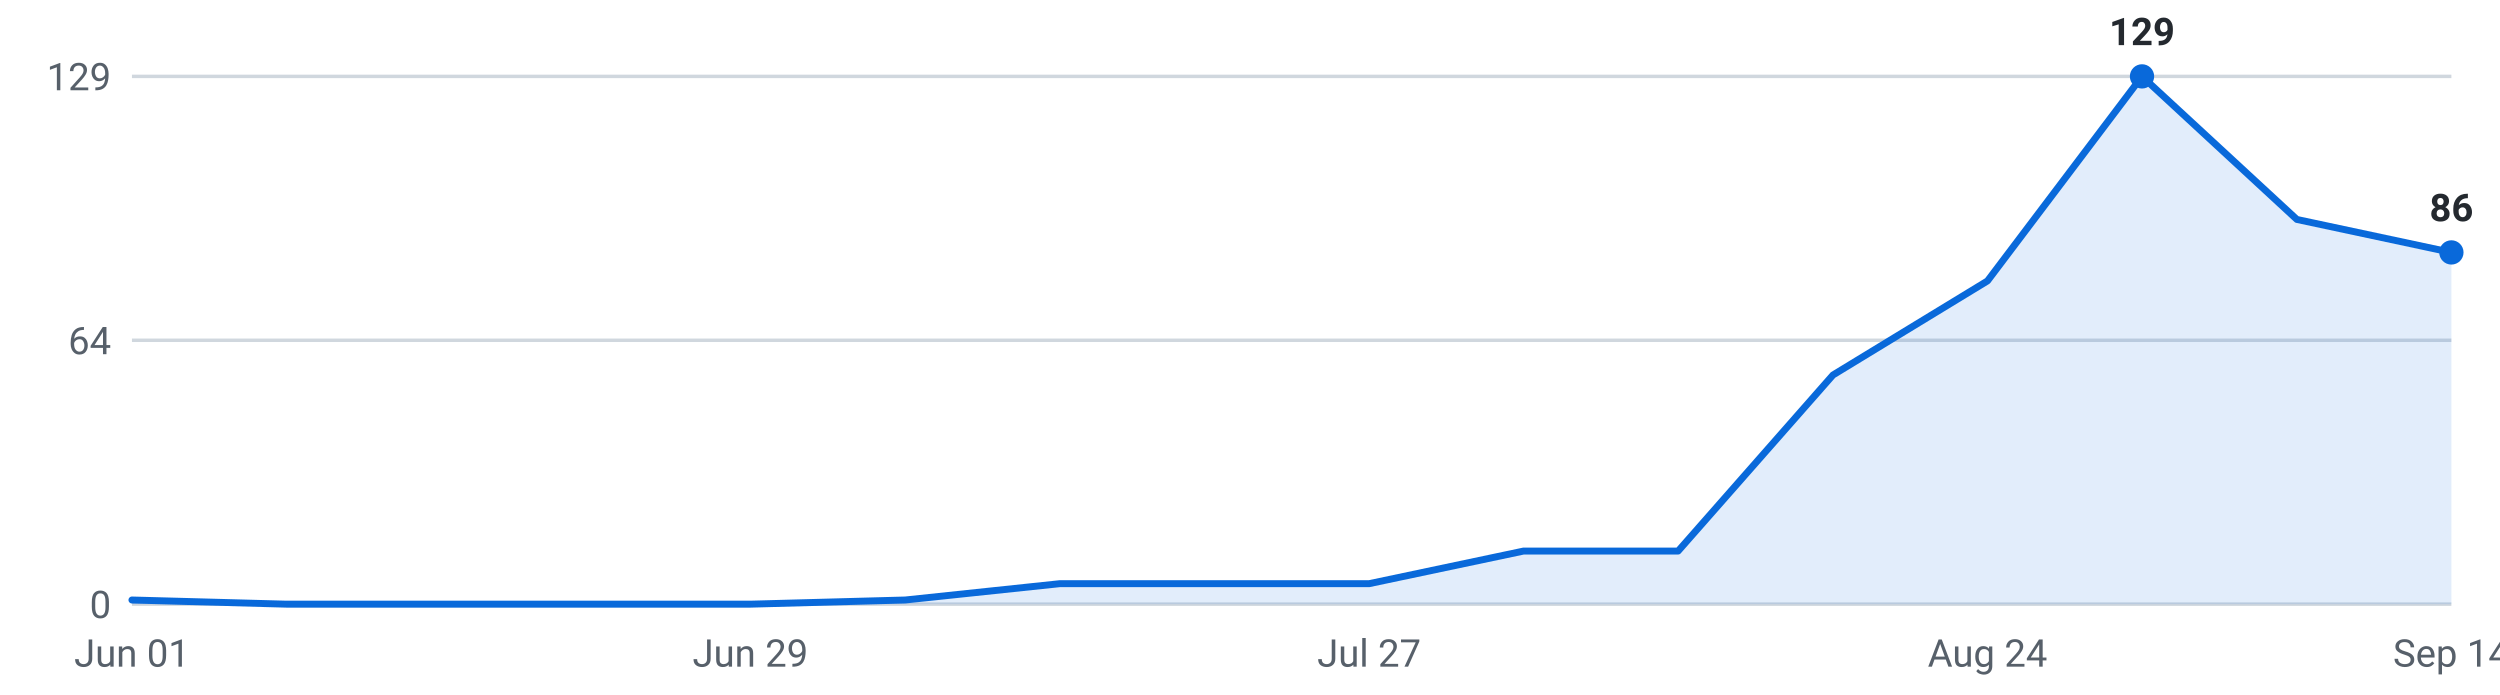
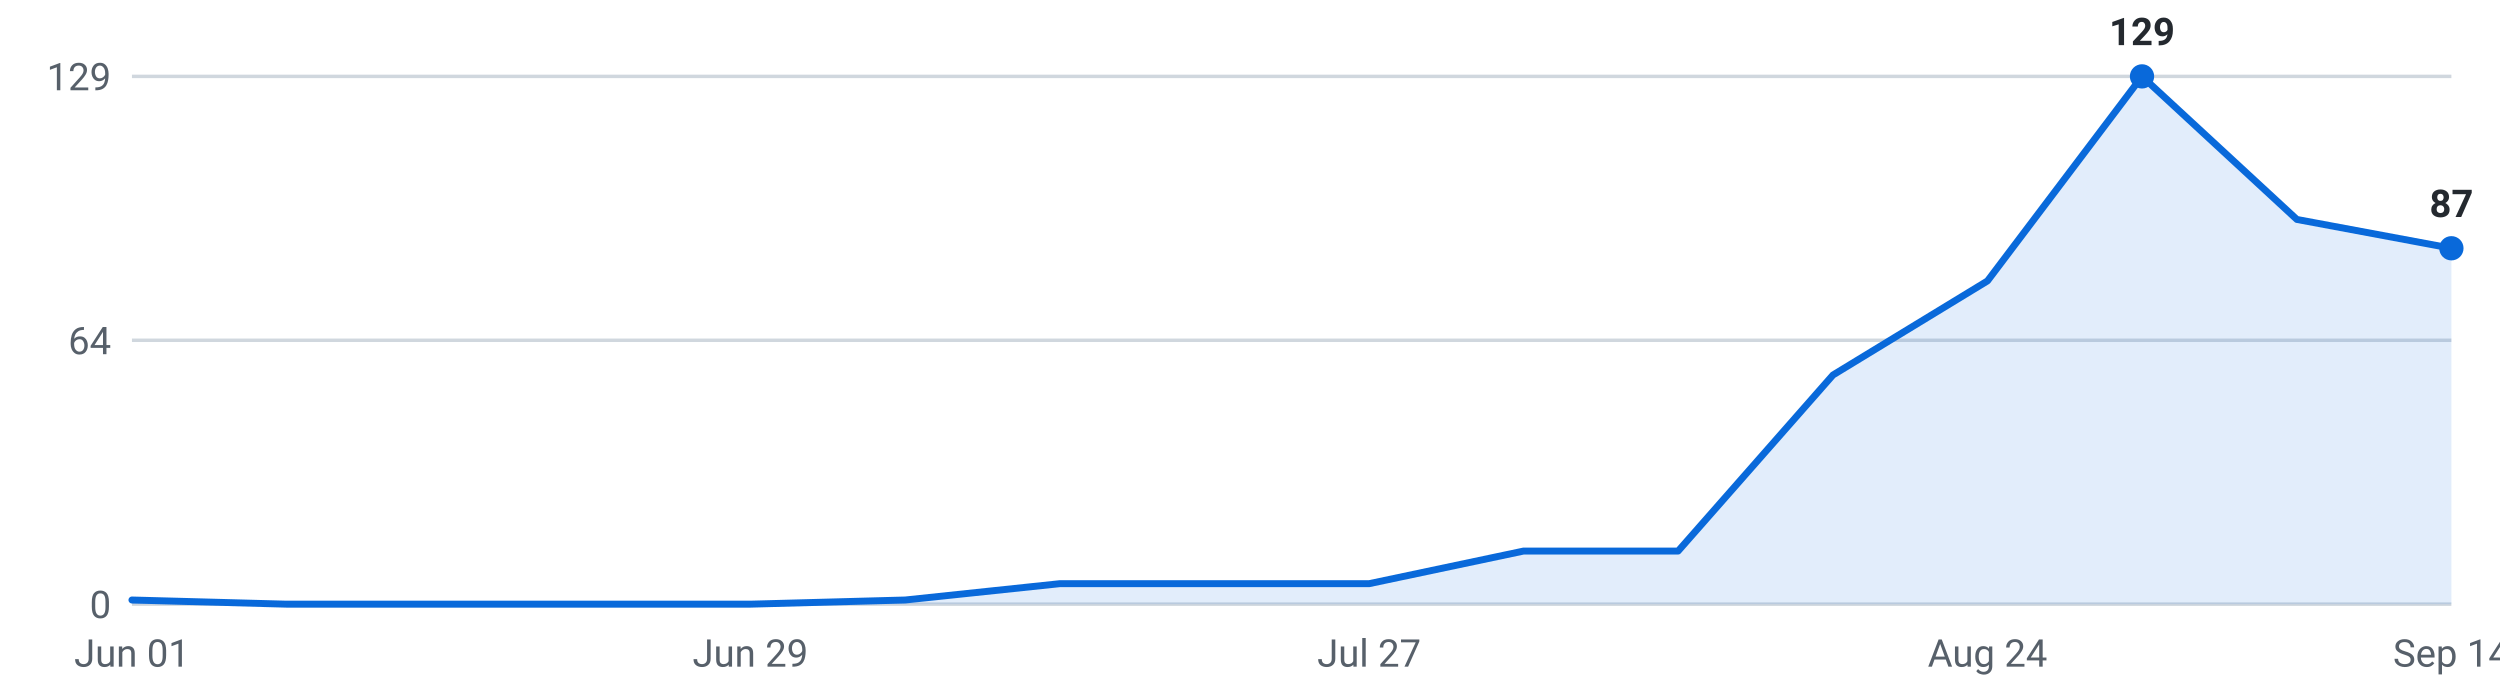
<svg xmlns="http://www.w3.org/2000/svg" viewBox="0 0 720 200" width="720" height="200" role="img" aria-label="Internships posted per week, last 16 weeks">
  <g font-family="-apple-system,Segoe UI,Roboto,sans-serif" font-size="11">
    <line x1="38" y1="174.0" x2="706" y2="174.0" stroke="#d0d7de" stroke-width="1" />
    <text x="32" y="178.0" text-anchor="end" fill="#57606a">0</text>
    <line x1="38" y1="98.0" x2="706" y2="98.0" stroke="#d0d7de" stroke-width="1" />
    <text x="32" y="102.0" text-anchor="end" fill="#57606a">64</text>
    <line x1="38" y1="22.0" x2="706" y2="22.0" stroke="#d0d7de" stroke-width="1" />
    <text x="32" y="26.0" text-anchor="end" fill="#57606a">129</text>
-     <path d="M38.0,174 L38.0,172.8 L82.5,174.0 L127.1,174.0 L171.6,174.0 L216.1,174.0 L260.7,172.8 L305.2,168.1 L349.7,168.1 L394.3,168.1 L438.8,158.7 L483.3,158.7 L527.9,108.0 L572.4,80.9 L616.9,22.0 L661.5,63.2 L706.0,72.7 L706.0,174 Z" fill="#0969da" fill-opacity="0.12" />
-     <polyline points="38.0,172.8 82.5,174.0 127.1,174.0 171.6,174.0 216.1,174.0 260.7,172.8 305.2,168.1 349.7,168.1 394.3,168.1 438.8,158.7 483.3,158.7 527.9,108.0 572.4,80.9 616.9,22.0 661.5,63.2 706.0,72.7" fill="none" stroke="#0969da" stroke-width="2" stroke-linejoin="round" stroke-linecap="round" />
+     <path d="M38.0,174 L38.0,172.8 L82.5,174.0 L127.1,174.0 L171.6,174.0 L216.1,174.0 L260.7,172.8 L305.2,168.1 L349.7,168.1 L394.3,168.1 L438.8,158.7 L483.3,158.7 L527.9,108.0 L572.4,80.9 L616.9,22.0 L661.5,63.2 L706.0,71.5 L706.0,174 Z" fill="#0969da" fill-opacity="0.12" />
+     <polyline points="38.0,172.8 82.5,174.0 127.1,174.0 171.6,174.0 216.1,174.0 260.7,172.8 305.2,168.1 349.7,168.1 394.3,168.1 438.8,158.7 483.3,158.7 527.9,108.0 572.4,80.9 616.9,22.0 661.5,63.2 706.0,71.5" fill="none" stroke="#0969da" stroke-width="2" stroke-linejoin="round" stroke-linecap="round" />
    <circle cx="616.9" cy="22.0" r="3.5" fill="#0969da" />
    <text x="616.9" y="13.0" text-anchor="middle" fill="#24292f" font-weight="600">129</text>
-     <circle cx="706.0" cy="72.7" r="3.5" fill="#0969da" />
-     <text x="706.0" y="63.7" text-anchor="middle" fill="#24292f" font-weight="600">86</text>
+     <circle cx="706.0" cy="71.5" r="3.5" fill="#0969da" />
+     <text x="706.0" y="62.5" text-anchor="middle" fill="#24292f" font-weight="600">87</text>
    <text x="38.0" y="192" text-anchor="middle" fill="#57606a">Jun 01</text>
    <text x="216.1" y="192" text-anchor="middle" fill="#57606a">Jun 29</text>
    <text x="394.3" y="192" text-anchor="middle" fill="#57606a">Jul 27</text>
    <text x="572.4" y="192" text-anchor="middle" fill="#57606a">Aug 24</text>
    <text x="706.0" y="192" text-anchor="middle" fill="#57606a">Sep 14</text>
  </g>
</svg>
